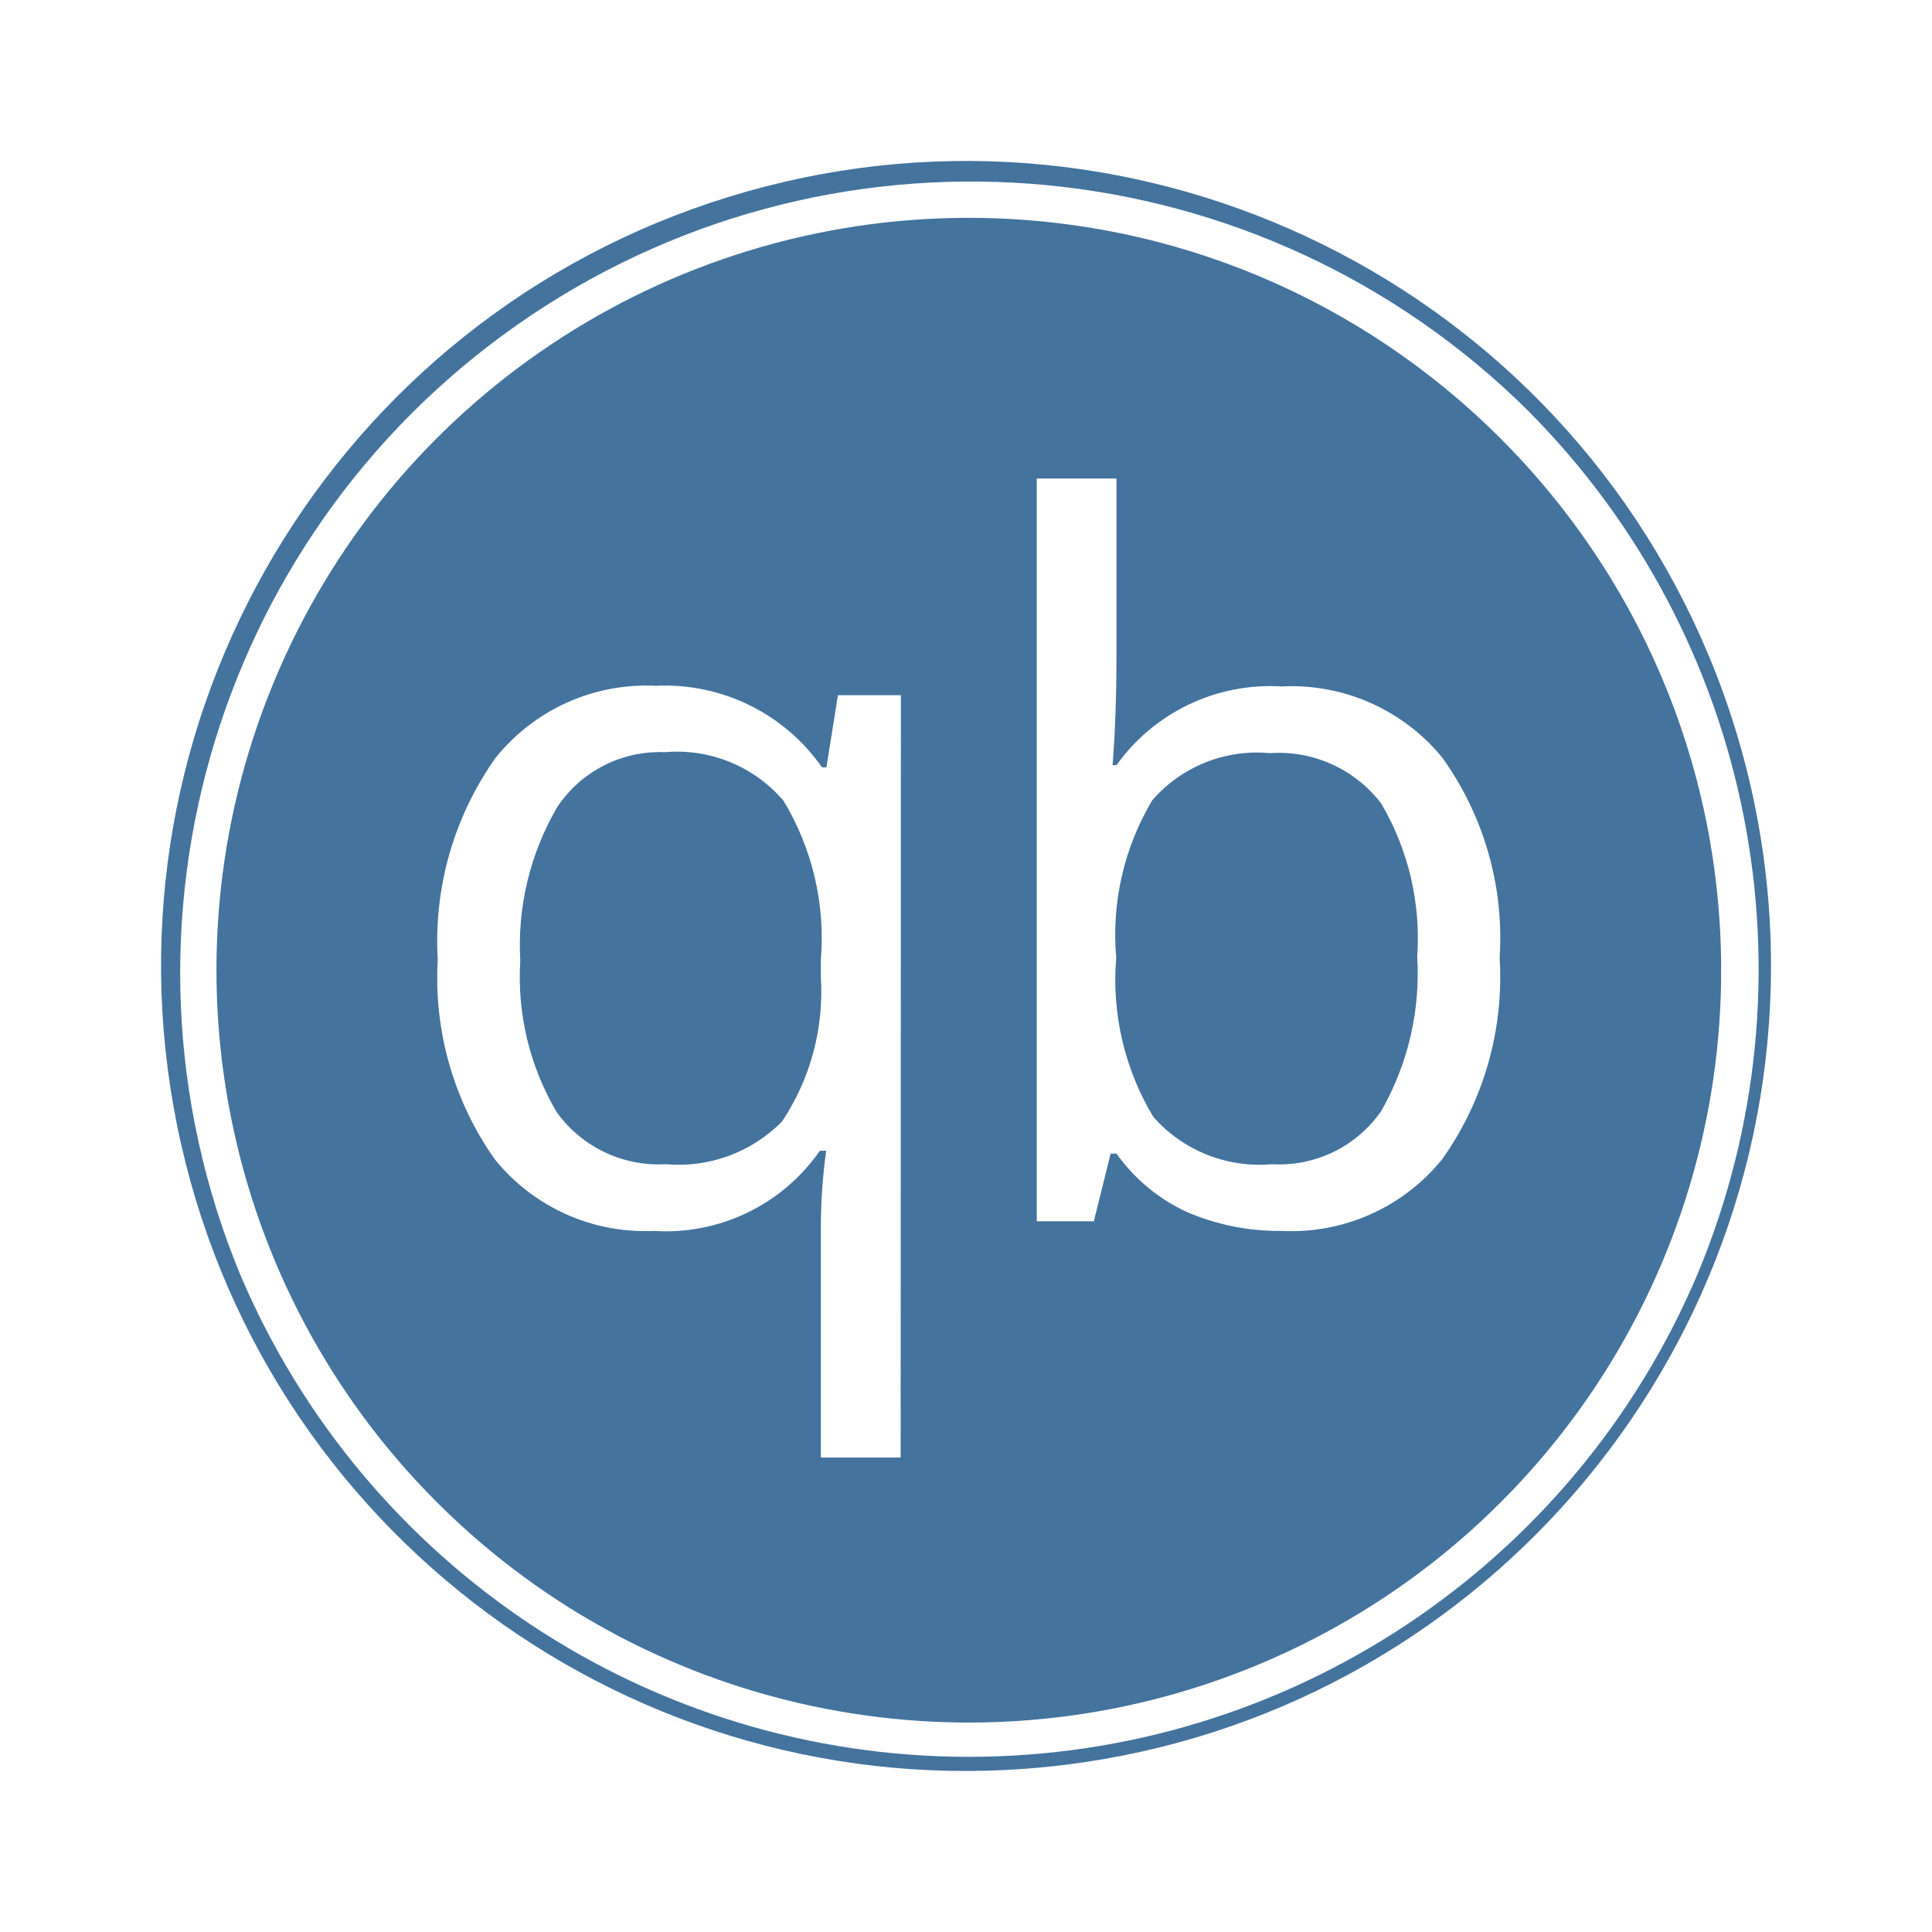
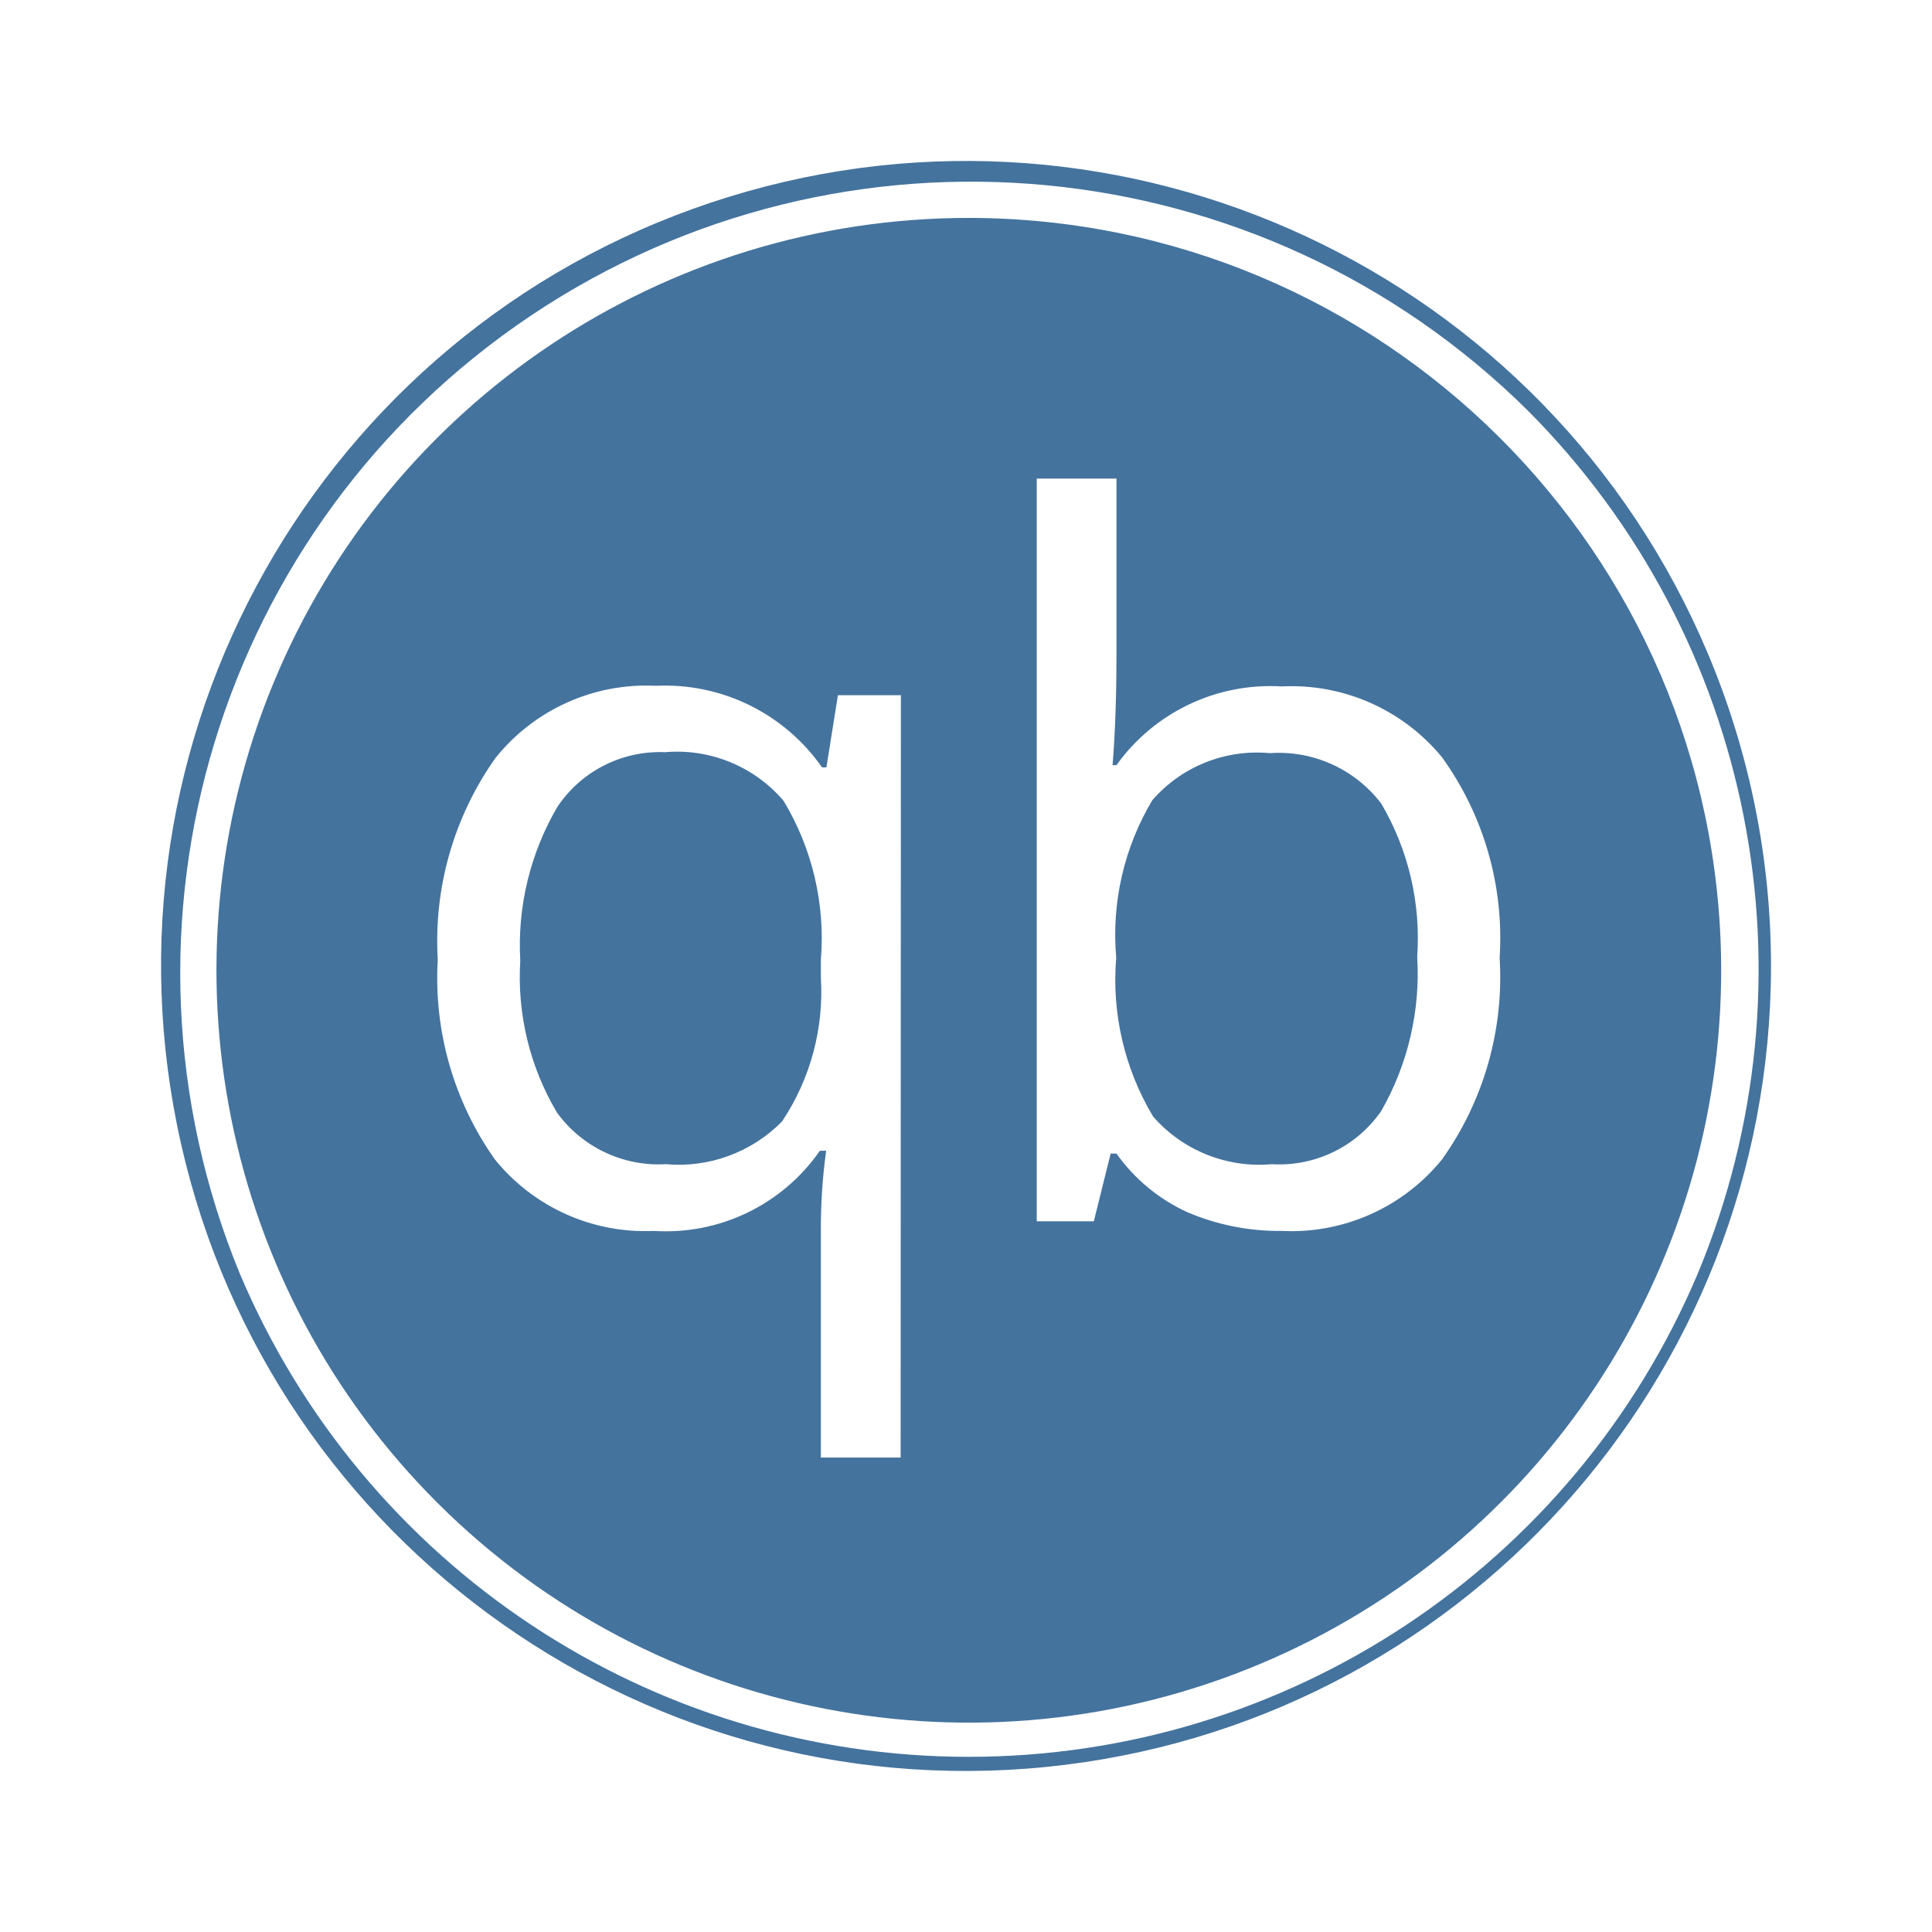
<svg xmlns="http://www.w3.org/2000/svg" viewBox="0 0 24 24">
-   <path fill="#44739e" d="M12.035 2.706a9.346 9.346 0 1 0 9.346 9.293 9.357 9.357 0 0 0-9.346-9.293m-.847 15.4h-.991v-2.797a7 7 0 0 1 .066-1.014h-.078a2.33 2.33 0 0 1-2.064.996 2.4 2.4 0 0 1-1.974-.889 3.9 3.9 0 0 1-.709-2.481 3.93 3.93 0 0 1 .717-2.505 2.4 2.4 0 0 1 1.993-.897 2.38 2.38 0 0 1 2.064 1.014h.054l.143-.897h.782Zm6.726-3.704a2.41 2.41 0 0 1-1.993.889 2.9 2.9 0 0 1-1.17-.232 2.2 2.2 0 0 1-.882-.729h-.072l-.209.841h-.709V5.944h.99v2.201q0 .759-.048 1.36h.048a2.35 2.35 0 0 1 2.052-.978 2.42 2.42 0 0 1 1.993.881 3.84 3.84 0 0 1 .715 2.491 3.9 3.9 0 0 1-.715 2.503m3.302-6.283a9.999 9.999 0 1 0 .784 3.88 10 10 0 0 0-.784-3.88m-.127 7.705a9.832 9.832 0 0 1-18.109 0A9.826 9.826 0 0 1 18.983 5.103a9.835 9.835 0 0 1 2.106 10.721m-12.83-6.48a1.53 1.53 0 0 0-1.336.681 3.4 3.4 0 0 0-.46 1.908 3.3 3.3 0 0 0 .454 1.885 1.56 1.56 0 0 0 1.354.644 1.8 1.8 0 0 0 1.444-.531 2.9 2.9 0 0 0 .482-1.789v-.221a3.3 3.3 0 0 0-.464-1.974 1.74 1.74 0 0 0-1.474-.603m7.515.012a1.72 1.72 0 0 0-1.46.585 3.26 3.26 0 0 0-.448 1.956 3.3 3.3 0 0 0 .459 1.974 1.75 1.75 0 0 0 1.473.591 1.54 1.54 0 0 0 1.361-.662 3.44 3.44 0 0 0 .446-1.915 3.3 3.3 0 0 0-.446-1.902 1.6 1.6 0 0 0-1.385-.627" />
+   <path fill="#44739e" d="M12.035 2.707a9.346 9.346 0 1 0 9.346 9.292 9.357 9.357 0 0 0-9.346-9.292m-.847 15.399h-.991v-2.797a7 7 0 0 1 .066-1.014h-.078a2.33 2.33 0 0 1-2.064.996 2.4 2.4 0 0 1-1.974-.889 3.9 3.9 0 0 1-.709-2.481 3.93 3.93 0 0 1 .717-2.505 2.4 2.4 0 0 1 1.993-.897 2.38 2.38 0 0 1 2.064 1.014h.054l.143-.897h.782Zm6.726-3.704a2.41 2.41 0 0 1-1.993.889 2.9 2.9 0 0 1-1.17-.232 2.2 2.2 0 0 1-.882-.729h-.072l-.209.841h-.709V5.945h.99v2.2q0 .759-.048 1.36h.048a2.35 2.35 0 0 1 2.052-.978 2.42 2.42 0 0 1 1.993.881 3.84 3.84 0 0 1 .715 2.491 3.9 3.9 0 0 1-.715 2.503m3.302-6.283a9.999 9.999 0 1 0 .784 3.88 10 10 0 0 0-.784-3.88m-.127 7.705a9.832 9.832 0 0 1-18.109 0 9.826 9.826 0 0 1 16.003-10.72 9.835 9.835 0 0 1 2.106 10.72m-12.83-6.48a1.53 1.53 0 0 0-1.336.681 3.4 3.4 0 0 0-.46 1.908 3.3 3.3 0 0 0 .454 1.885 1.56 1.56 0 0 0 1.354.644 1.8 1.8 0 0 0 1.444-.531 2.9 2.9 0 0 0 .482-1.789v-.221a3.3 3.3 0 0 0-.464-1.974 1.74 1.74 0 0 0-1.474-.603m7.515.012a1.72 1.72 0 0 0-1.46.585 3.26 3.26 0 0 0-.448 1.956 3.3 3.3 0 0 0 .459 1.974 1.75 1.75 0 0 0 1.473.591 1.54 1.54 0 0 0 1.361-.662 3.44 3.44 0 0 0 .446-1.915 3.3 3.3 0 0 0-.446-1.902 1.6 1.6 0 0 0-1.385-.627" />
</svg>
